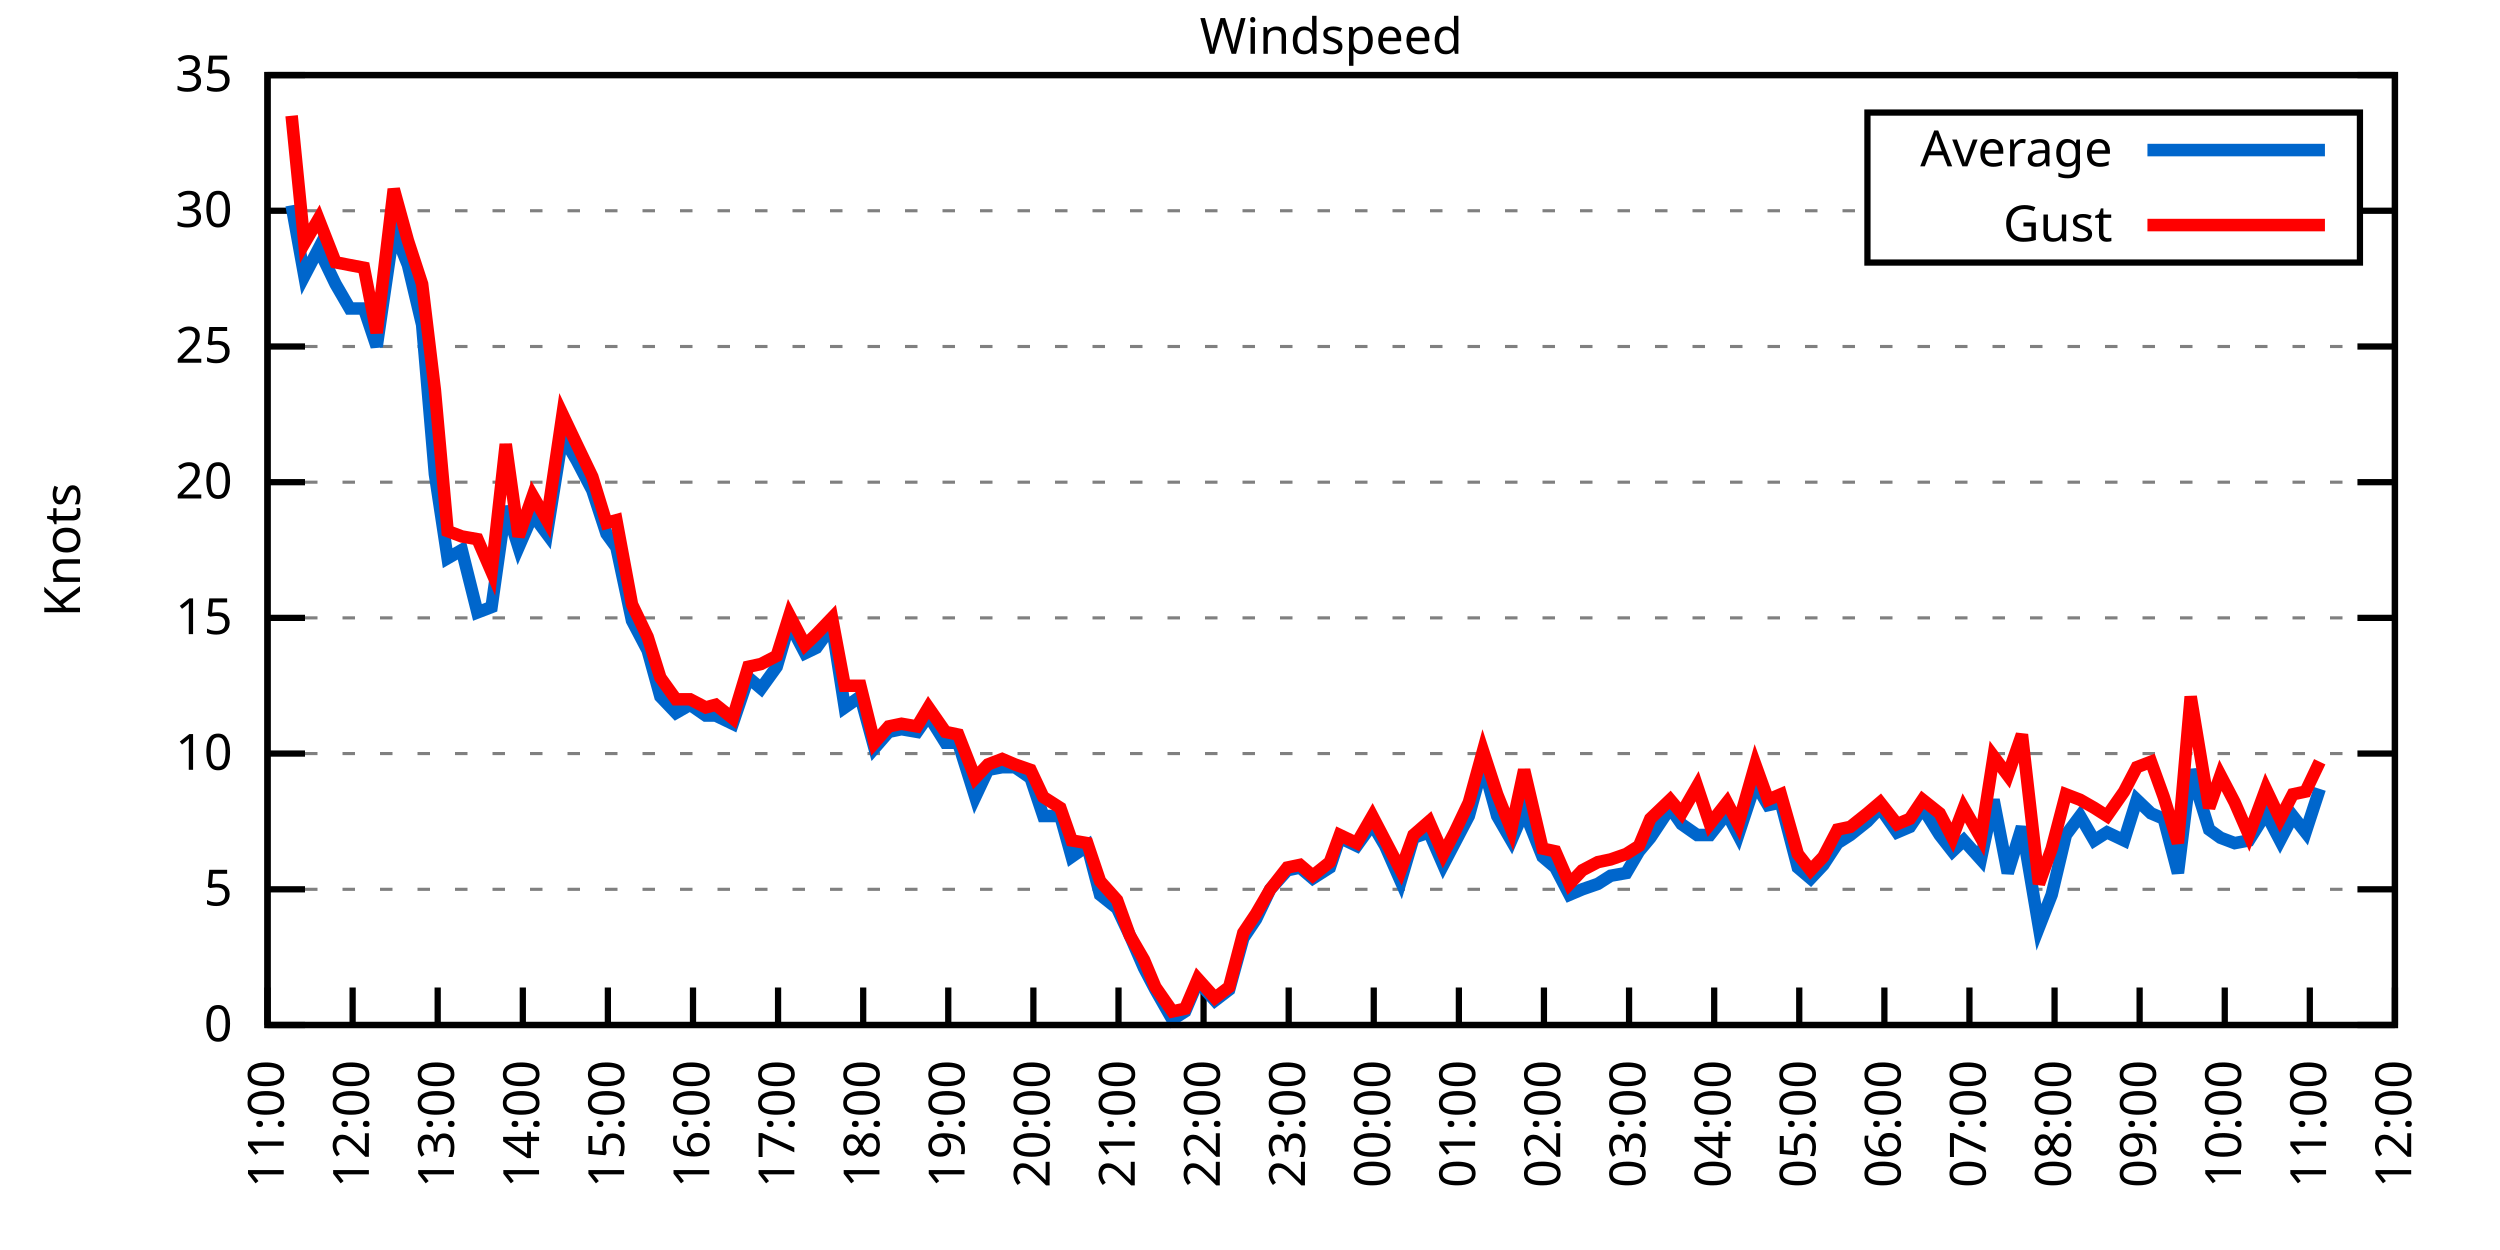
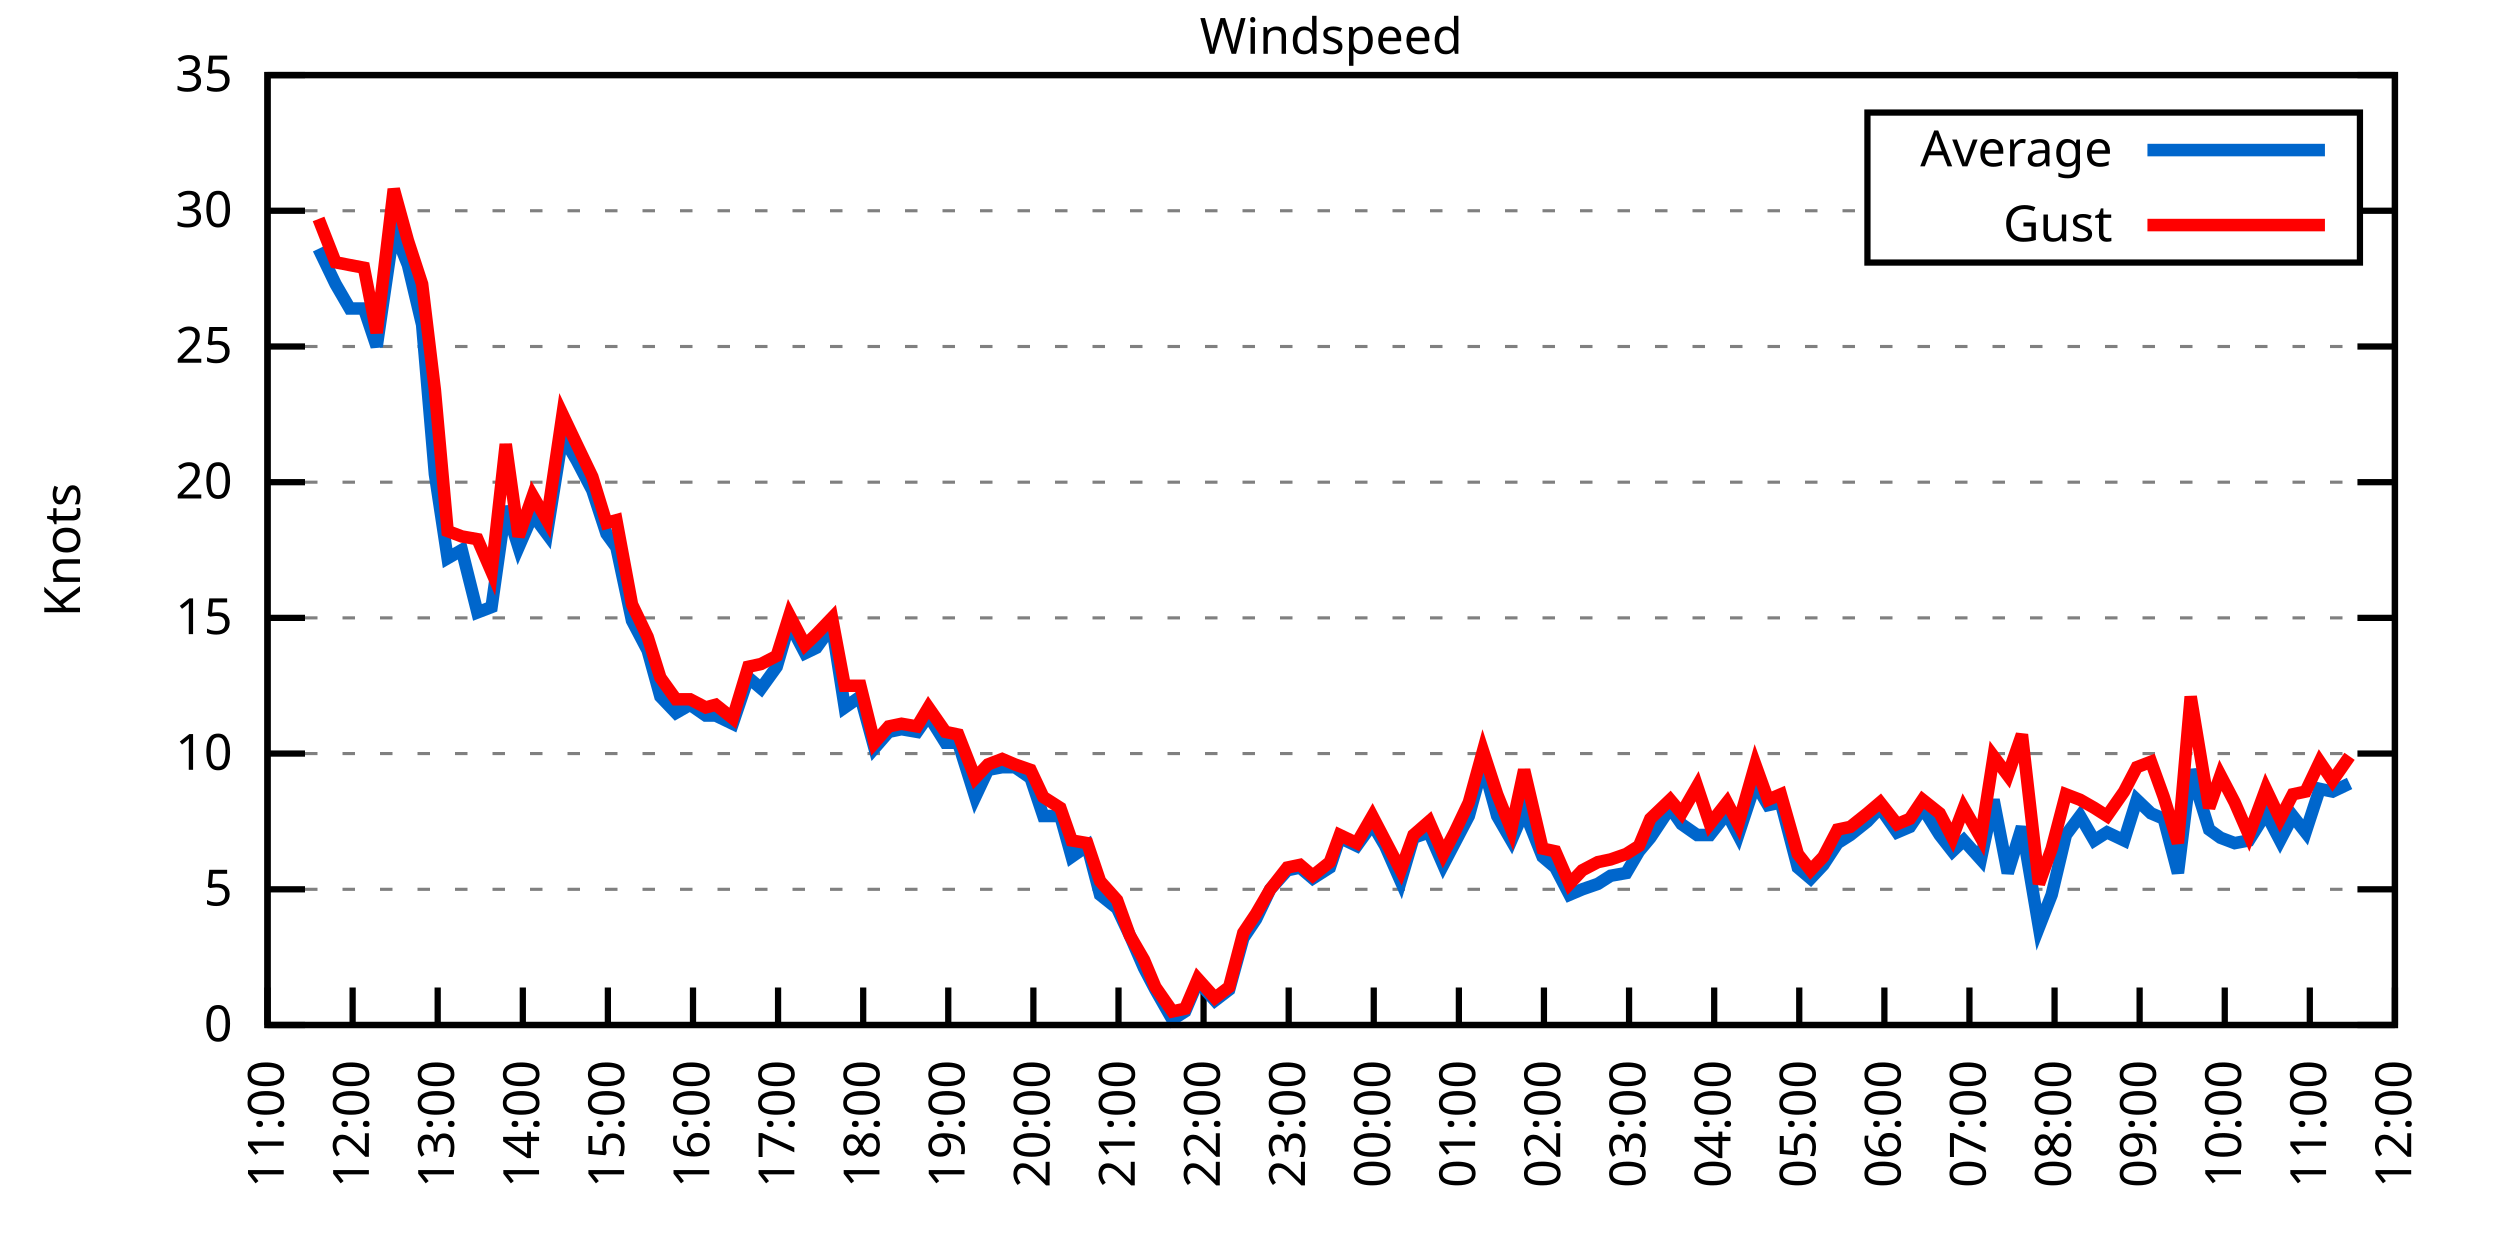
<svg xmlns="http://www.w3.org/2000/svg" xmlns:xlink="http://www.w3.org/1999/xlink" width="400" height="200" viewBox="0 0 400 200">
  <g id="gnuplot_canvas">
    <rect x="0" y="0" width="400" height="200" fill="none" />
    <defs>
      <circle id="gpDot" r="0.5" stroke-width="0.5" stroke="currentColor" />
      <path id="gpPt0" stroke-width="0.333" stroke="currentColor" d="M-1,0 h2 M0,-1 v2" />
      <path id="gpPt1" stroke-width="0.333" stroke="currentColor" d="M-1,-1 L1,1 M1,-1 L-1,1" />
      <path id="gpPt2" stroke-width="0.333" stroke="currentColor" d="M-1,0 L1,0 M0,-1 L0,1 M-1,-1 L1,1 M-1,1 L1,-1" />
      <rect id="gpPt3" stroke-width="0.333" stroke="currentColor" x="-1" y="-1" width="2" height="2" />
      <rect id="gpPt4" stroke-width="0.333" stroke="currentColor" fill="currentColor" x="-1" y="-1" width="2" height="2" />
      <circle id="gpPt5" stroke-width="0.333" stroke="currentColor" cx="0" cy="0" r="1" />
      <use xlink:href="#gpPt5" id="gpPt6" fill="currentColor" stroke="none" />
      <path id="gpPt7" stroke-width="0.333" stroke="currentColor" d="M0,-1.33 L-1.33,0.67 L1.33,0.67 z" />
      <use xlink:href="#gpPt7" id="gpPt8" fill="currentColor" stroke="none" />
      <use xlink:href="#gpPt7" id="gpPt9" stroke="currentColor" transform="rotate(180)" />
      <use xlink:href="#gpPt9" id="gpPt10" fill="currentColor" stroke="none" />
      <use xlink:href="#gpPt3" id="gpPt11" stroke="currentColor" transform="rotate(45)" />
      <use xlink:href="#gpPt11" id="gpPt12" fill="currentColor" stroke="none" />
      <path id="gpPt13" stroke-width="0.333" stroke="currentColor" d="M0,1.330 L1.265,0.411 L0.782,-1.067 L-0.782,-1.076 L-1.265,0.411 z" />
      <use xlink:href="#gpPt13" id="gpPt14" fill="currentColor" stroke="none" />
      <filter id="textbox" filterUnits="objectBoundingBox" x="0" y="0" height="1" width="1">
        <feFlood flood-color="white" flood-opacity="1" result="bgnd" />
        <feComposite in="SourceGraphic" in2="bgnd" operator="atop" />
      </filter>
      <filter id="greybox" filterUnits="objectBoundingBox" x="0" y="0" height="1" width="1">
        <feFlood flood-color="lightgrey" flood-opacity="1" result="grey" />
        <feComposite in="SourceGraphic" in2="grey" operator="atop" />
      </filter>
    </defs>
    <g fill="none" color="white" stroke="currentColor" stroke-width="1.00" stroke-linecap="butt" stroke-linejoin="miter">
</g>
    <g fill="none" color="black" stroke="currentColor" stroke-width="1.00" stroke-linecap="butt" stroke-linejoin="miter">
      <g stroke="none" shape-rendering="crispEdges">
        <polygon fill="rgb(255, 255, 255)" points="42.80,164.00 383.18,164.00 383.18,12.02 42.80,12.02 " />
      </g>
    </g>
    <g fill="none" color="black" stroke="currentColor" stroke-width="1.00" stroke-linecap="butt" stroke-linejoin="miter">
</g>
    <g fill="none" color="black" stroke="black" stroke-width="0.50" stroke-linecap="butt" stroke-linejoin="miter">
</g>
    <g fill="none" color="gray" stroke="currentColor" stroke-width="0.50" stroke-linecap="butt" stroke-linejoin="miter">
      <path stroke="gray" stroke-dasharray="2,4" class="gridline" d="M42.80,164.00 L383.19,164.00  " />
    </g>
    <g fill="none" color="gray" stroke="gray" stroke-width="1.00" stroke-linecap="butt" stroke-linejoin="miter">
</g>
    <g fill="none" color="black" stroke="currentColor" stroke-width="1.00" stroke-linecap="butt" stroke-linejoin="miter">
      <path stroke="black" d="M42.80,164.00 L48.80,164.00 M383.19,164.00 L377.19,164.00  " />
      <g transform="translate(37.20,166.60)" stroke="none" fill="black" font-family="Sans" font-size="8.00" text-anchor="end">
        <text>
          <tspan font-family="Sans"> 0</tspan>
        </text>
      </g>
    </g>
    <g fill="none" color="black" stroke="currentColor" stroke-width="1.00" stroke-linecap="butt" stroke-linejoin="miter">
</g>
    <g fill="none" color="black" stroke="black" stroke-width="0.50" stroke-linecap="butt" stroke-linejoin="miter">
</g>
    <g fill="none" color="gray" stroke="currentColor" stroke-width="0.50" stroke-linecap="butt" stroke-linejoin="miter">
      <path stroke="gray" stroke-dasharray="2,4" class="gridline" d="M42.80,142.29 L383.19,142.29  " />
    </g>
    <g fill="none" color="gray" stroke="gray" stroke-width="1.00" stroke-linecap="butt" stroke-linejoin="miter">
</g>
    <g fill="none" color="black" stroke="currentColor" stroke-width="1.00" stroke-linecap="butt" stroke-linejoin="miter">
      <path stroke="black" d="M42.80,142.29 L48.80,142.29 M383.19,142.29 L377.19,142.29  " />
      <g transform="translate(37.20,144.89)" stroke="none" fill="black" font-family="Sans" font-size="8.00" text-anchor="end">
        <text>
          <tspan font-family="Sans"> 5</tspan>
        </text>
      </g>
    </g>
    <g fill="none" color="black" stroke="currentColor" stroke-width="1.00" stroke-linecap="butt" stroke-linejoin="miter">
</g>
    <g fill="none" color="black" stroke="black" stroke-width="0.50" stroke-linecap="butt" stroke-linejoin="miter">
</g>
    <g fill="none" color="gray" stroke="currentColor" stroke-width="0.50" stroke-linecap="butt" stroke-linejoin="miter">
      <path stroke="gray" stroke-dasharray="2,4" class="gridline" d="M42.80,120.57 L383.19,120.57  " />
    </g>
    <g fill="none" color="gray" stroke="gray" stroke-width="1.00" stroke-linecap="butt" stroke-linejoin="miter">
</g>
    <g fill="none" color="black" stroke="currentColor" stroke-width="1.00" stroke-linecap="butt" stroke-linejoin="miter">
      <path stroke="black" d="M42.80,120.57 L48.80,120.57 M383.19,120.57 L377.19,120.57  " />
      <g transform="translate(37.20,123.17)" stroke="none" fill="black" font-family="Sans" font-size="8.00" text-anchor="end">
        <text>
          <tspan font-family="Sans"> 10</tspan>
        </text>
      </g>
    </g>
    <g fill="none" color="black" stroke="currentColor" stroke-width="1.00" stroke-linecap="butt" stroke-linejoin="miter">
</g>
    <g fill="none" color="black" stroke="black" stroke-width="0.50" stroke-linecap="butt" stroke-linejoin="miter">
</g>
    <g fill="none" color="gray" stroke="currentColor" stroke-width="0.50" stroke-linecap="butt" stroke-linejoin="miter">
      <path stroke="gray" stroke-dasharray="2,4" class="gridline" d="M42.80,98.86 L383.19,98.86  " />
    </g>
    <g fill="none" color="gray" stroke="gray" stroke-width="1.00" stroke-linecap="butt" stroke-linejoin="miter">
</g>
    <g fill="none" color="black" stroke="currentColor" stroke-width="1.00" stroke-linecap="butt" stroke-linejoin="miter">
      <path stroke="black" d="M42.80,98.86 L48.80,98.86 M383.19,98.86 L377.19,98.86  " />
      <g transform="translate(37.20,101.46)" stroke="none" fill="black" font-family="Sans" font-size="8.00" text-anchor="end">
        <text>
          <tspan font-family="Sans"> 15</tspan>
        </text>
      </g>
    </g>
    <g fill="none" color="black" stroke="currentColor" stroke-width="1.00" stroke-linecap="butt" stroke-linejoin="miter">
</g>
    <g fill="none" color="black" stroke="black" stroke-width="0.50" stroke-linecap="butt" stroke-linejoin="miter">
</g>
    <g fill="none" color="gray" stroke="currentColor" stroke-width="0.50" stroke-linecap="butt" stroke-linejoin="miter">
      <path stroke="gray" stroke-dasharray="2,4" class="gridline" d="M42.80,77.15 L383.19,77.15  " />
    </g>
    <g fill="none" color="gray" stroke="gray" stroke-width="1.00" stroke-linecap="butt" stroke-linejoin="miter">
</g>
    <g fill="none" color="black" stroke="currentColor" stroke-width="1.00" stroke-linecap="butt" stroke-linejoin="miter">
      <path stroke="black" d="M42.80,77.15 L48.80,77.15 M383.19,77.15 L377.19,77.15  " />
      <g transform="translate(37.20,79.75)" stroke="none" fill="black" font-family="Sans" font-size="8.00" text-anchor="end">
        <text>
          <tspan font-family="Sans"> 20</tspan>
        </text>
      </g>
    </g>
    <g fill="none" color="black" stroke="currentColor" stroke-width="1.00" stroke-linecap="butt" stroke-linejoin="miter">
</g>
    <g fill="none" color="black" stroke="black" stroke-width="0.50" stroke-linecap="butt" stroke-linejoin="miter">
</g>
    <g fill="none" color="gray" stroke="currentColor" stroke-width="0.50" stroke-linecap="butt" stroke-linejoin="miter">
      <path stroke="gray" stroke-dasharray="2,4" class="gridline" d="M42.80,55.44 L383.19,55.44  " />
    </g>
    <g fill="none" color="gray" stroke="gray" stroke-width="1.00" stroke-linecap="butt" stroke-linejoin="miter">
</g>
    <g fill="none" color="black" stroke="currentColor" stroke-width="1.00" stroke-linecap="butt" stroke-linejoin="miter">
      <path stroke="black" d="M42.80,55.44 L48.80,55.44 M383.19,55.44 L377.19,55.44  " />
      <g transform="translate(37.20,58.04)" stroke="none" fill="black" font-family="Sans" font-size="8.00" text-anchor="end">
        <text>
          <tspan font-family="Sans"> 25</tspan>
        </text>
      </g>
    </g>
    <g fill="none" color="black" stroke="currentColor" stroke-width="1.00" stroke-linecap="butt" stroke-linejoin="miter">
</g>
    <g fill="none" color="black" stroke="black" stroke-width="0.50" stroke-linecap="butt" stroke-linejoin="miter">
</g>
    <g fill="none" color="gray" stroke="currentColor" stroke-width="0.50" stroke-linecap="butt" stroke-linejoin="miter">
      <path stroke="gray" stroke-dasharray="2,4" class="gridline" d="M42.80,33.72 L298.79,33.72 M377.59,33.72 L383.19,33.72  " />
    </g>
    <g fill="none" color="gray" stroke="gray" stroke-width="1.00" stroke-linecap="butt" stroke-linejoin="miter">
</g>
    <g fill="none" color="black" stroke="currentColor" stroke-width="1.00" stroke-linecap="butt" stroke-linejoin="miter">
      <path stroke="black" d="M42.80,33.72 L48.80,33.72 M383.19,33.72 L377.19,33.72  " />
      <g transform="translate(37.20,36.32)" stroke="none" fill="black" font-family="Sans" font-size="8.00" text-anchor="end">
        <text>
          <tspan font-family="Sans"> 30</tspan>
        </text>
      </g>
    </g>
    <g fill="none" color="black" stroke="currentColor" stroke-width="1.00" stroke-linecap="butt" stroke-linejoin="miter">
</g>
    <g fill="none" color="black" stroke="black" stroke-width="0.50" stroke-linecap="butt" stroke-linejoin="miter">
</g>
    <g fill="none" color="gray" stroke="currentColor" stroke-width="0.50" stroke-linecap="butt" stroke-linejoin="miter">
      <path stroke="gray" stroke-dasharray="2,4" class="gridline" d="M42.80,12.01 L383.19,12.01  " />
    </g>
    <g fill="none" color="gray" stroke="gray" stroke-width="1.00" stroke-linecap="butt" stroke-linejoin="miter">
</g>
    <g fill="none" color="black" stroke="currentColor" stroke-width="1.00" stroke-linecap="butt" stroke-linejoin="miter">
      <path stroke="black" d="M42.80,12.01 L48.80,12.01 M383.19,12.01 L377.19,12.01  " />
      <g transform="translate(37.20,14.61)" stroke="none" fill="black" font-family="Sans" font-size="8.00" text-anchor="end">
        <text>
          <tspan font-family="Sans"> 35</tspan>
        </text>
      </g>
    </g>
    <g fill="none" color="black" stroke="currentColor" stroke-width="1.00" stroke-linecap="butt" stroke-linejoin="miter">
      <path stroke="black" d="M42.80,164.00 L42.80,158.00  " />
      <g transform="translate(45.40,169.60) rotate(270.00)" stroke="none" fill="black" font-family="Sans" font-size="8.00" text-anchor="end">
        <text>
          <tspan font-family="Sans">11:00</tspan>
        </text>
      </g>
    </g>
    <g fill="none" color="black" stroke="currentColor" stroke-width="1.00" stroke-linecap="butt" stroke-linejoin="miter">
      <path stroke="black" d="M56.42,164.00 L56.42,158.00  " />
      <g transform="translate(59.02,169.60) rotate(270.00)" stroke="none" fill="black" font-family="Sans" font-size="8.00" text-anchor="end">
        <text>
          <tspan font-family="Sans">12:00</tspan>
        </text>
      </g>
    </g>
    <g fill="none" color="black" stroke="currentColor" stroke-width="1.00" stroke-linecap="butt" stroke-linejoin="miter">
      <path stroke="black" d="M70.03,164.00 L70.03,158.00  " />
      <g transform="translate(72.63,169.60) rotate(270.00)" stroke="none" fill="black" font-family="Sans" font-size="8.00" text-anchor="end">
        <text>
          <tspan font-family="Sans">13:00</tspan>
        </text>
      </g>
    </g>
    <g fill="none" color="black" stroke="currentColor" stroke-width="1.00" stroke-linecap="butt" stroke-linejoin="miter">
      <path stroke="black" d="M83.65,164.00 L83.65,158.00  " />
      <g transform="translate(86.25,169.60) rotate(270.00)" stroke="none" fill="black" font-family="Sans" font-size="8.00" text-anchor="end">
        <text>
          <tspan font-family="Sans">14:00</tspan>
        </text>
      </g>
    </g>
    <g fill="none" color="black" stroke="currentColor" stroke-width="1.00" stroke-linecap="butt" stroke-linejoin="miter">
      <path stroke="black" d="M97.26,164.00 L97.26,158.00  " />
      <g transform="translate(99.86,169.60) rotate(270.00)" stroke="none" fill="black" font-family="Sans" font-size="8.00" text-anchor="end">
        <text>
          <tspan font-family="Sans">15:00</tspan>
        </text>
      </g>
    </g>
    <g fill="none" color="black" stroke="currentColor" stroke-width="1.00" stroke-linecap="butt" stroke-linejoin="miter">
      <path stroke="black" d="M110.88,164.00 L110.88,158.00  " />
      <g transform="translate(113.48,169.60) rotate(270.00)" stroke="none" fill="black" font-family="Sans" font-size="8.00" text-anchor="end">
        <text>
          <tspan font-family="Sans">16:00</tspan>
        </text>
      </g>
    </g>
    <g fill="none" color="black" stroke="currentColor" stroke-width="1.00" stroke-linecap="butt" stroke-linejoin="miter">
      <path stroke="black" d="M124.49,164.00 L124.49,158.00  " />
      <g transform="translate(127.09,169.60) rotate(270.00)" stroke="none" fill="black" font-family="Sans" font-size="8.00" text-anchor="end">
        <text>
          <tspan font-family="Sans">17:00</tspan>
        </text>
      </g>
    </g>
    <g fill="none" color="black" stroke="currentColor" stroke-width="1.00" stroke-linecap="butt" stroke-linejoin="miter">
      <path stroke="black" d="M138.11,164.00 L138.11,158.00  " />
      <g transform="translate(140.71,169.60) rotate(270.00)" stroke="none" fill="black" font-family="Sans" font-size="8.00" text-anchor="end">
        <text>
          <tspan font-family="Sans">18:00</tspan>
        </text>
      </g>
    </g>
    <g fill="none" color="black" stroke="currentColor" stroke-width="1.00" stroke-linecap="butt" stroke-linejoin="miter">
      <path stroke="black" d="M151.72,164.00 L151.72,158.00  " />
      <g transform="translate(154.32,169.60) rotate(270.00)" stroke="none" fill="black" font-family="Sans" font-size="8.00" text-anchor="end">
        <text>
          <tspan font-family="Sans">19:00</tspan>
        </text>
      </g>
    </g>
    <g fill="none" color="black" stroke="currentColor" stroke-width="1.00" stroke-linecap="butt" stroke-linejoin="miter">
      <path stroke="black" d="M165.34,164.00 L165.34,158.00  " />
      <g transform="translate(167.94,169.60) rotate(270.00)" stroke="none" fill="black" font-family="Sans" font-size="8.00" text-anchor="end">
        <text>
          <tspan font-family="Sans">20:00</tspan>
        </text>
      </g>
    </g>
    <g fill="none" color="black" stroke="currentColor" stroke-width="1.00" stroke-linecap="butt" stroke-linejoin="miter">
      <path stroke="black" d="M178.96,164.00 L178.96,158.00  " />
      <g transform="translate(181.56,169.60) rotate(270.00)" stroke="none" fill="black" font-family="Sans" font-size="8.00" text-anchor="end">
        <text>
          <tspan font-family="Sans">21:00</tspan>
        </text>
      </g>
    </g>
    <g fill="none" color="black" stroke="currentColor" stroke-width="1.00" stroke-linecap="butt" stroke-linejoin="miter">
      <path stroke="black" d="M192.57,164.00 L192.57,158.00  " />
      <g transform="translate(195.17,169.60) rotate(270.00)" stroke="none" fill="black" font-family="Sans" font-size="8.00" text-anchor="end">
        <text>
          <tspan font-family="Sans">22:00</tspan>
        </text>
      </g>
    </g>
    <g fill="none" color="black" stroke="currentColor" stroke-width="1.00" stroke-linecap="butt" stroke-linejoin="miter">
      <path stroke="black" d="M206.19,164.00 L206.19,158.00  " />
      <g transform="translate(208.79,169.60) rotate(270.00)" stroke="none" fill="black" font-family="Sans" font-size="8.00" text-anchor="end">
        <text>
          <tspan font-family="Sans">23:00</tspan>
        </text>
      </g>
    </g>
    <g fill="none" color="black" stroke="currentColor" stroke-width="1.00" stroke-linecap="butt" stroke-linejoin="miter">
      <path stroke="black" d="M219.80,164.00 L219.80,158.00  " />
      <g transform="translate(222.40,169.60) rotate(270.00)" stroke="none" fill="black" font-family="Sans" font-size="8.00" text-anchor="end">
        <text>
          <tspan font-family="Sans">00:00</tspan>
        </text>
      </g>
    </g>
    <g fill="none" color="black" stroke="currentColor" stroke-width="1.00" stroke-linecap="butt" stroke-linejoin="miter">
      <path stroke="black" d="M233.42,164.00 L233.42,158.00  " />
      <g transform="translate(236.02,169.60) rotate(270.00)" stroke="none" fill="black" font-family="Sans" font-size="8.00" text-anchor="end">
        <text>
          <tspan font-family="Sans">01:00</tspan>
        </text>
      </g>
    </g>
    <g fill="none" color="black" stroke="currentColor" stroke-width="1.00" stroke-linecap="butt" stroke-linejoin="miter">
      <path stroke="black" d="M247.03,164.00 L247.03,158.00  " />
      <g transform="translate(249.63,169.60) rotate(270.00)" stroke="none" fill="black" font-family="Sans" font-size="8.00" text-anchor="end">
        <text>
          <tspan font-family="Sans">02:00</tspan>
        </text>
      </g>
    </g>
    <g fill="none" color="black" stroke="currentColor" stroke-width="1.00" stroke-linecap="butt" stroke-linejoin="miter">
      <path stroke="black" d="M260.65,164.00 L260.65,158.00  " />
      <g transform="translate(263.25,169.60) rotate(270.00)" stroke="none" fill="black" font-family="Sans" font-size="8.00" text-anchor="end">
        <text>
          <tspan font-family="Sans">03:00</tspan>
        </text>
      </g>
    </g>
    <g fill="none" color="black" stroke="currentColor" stroke-width="1.00" stroke-linecap="butt" stroke-linejoin="miter">
      <path stroke="black" d="M274.27,164.00 L274.27,158.00  " />
      <g transform="translate(276.87,169.60) rotate(270.00)" stroke="none" fill="black" font-family="Sans" font-size="8.00" text-anchor="end">
        <text>
          <tspan font-family="Sans">04:00</tspan>
        </text>
      </g>
    </g>
    <g fill="none" color="black" stroke="currentColor" stroke-width="1.00" stroke-linecap="butt" stroke-linejoin="miter">
      <path stroke="black" d="M287.88,164.00 L287.88,158.00  " />
      <g transform="translate(290.48,169.60) rotate(270.00)" stroke="none" fill="black" font-family="Sans" font-size="8.00" text-anchor="end">
        <text>
          <tspan font-family="Sans">05:00</tspan>
        </text>
      </g>
    </g>
    <g fill="none" color="black" stroke="currentColor" stroke-width="1.00" stroke-linecap="butt" stroke-linejoin="miter">
      <path stroke="black" d="M301.50,164.00 L301.50,158.00  " />
      <g transform="translate(304.10,169.60) rotate(270.00)" stroke="none" fill="black" font-family="Sans" font-size="8.00" text-anchor="end">
        <text>
          <tspan font-family="Sans">06:00</tspan>
        </text>
      </g>
    </g>
    <g fill="none" color="black" stroke="currentColor" stroke-width="1.00" stroke-linecap="butt" stroke-linejoin="miter">
      <path stroke="black" d="M315.11,164.00 L315.11,158.00  " />
      <g transform="translate(317.71,169.60) rotate(270.00)" stroke="none" fill="black" font-family="Sans" font-size="8.00" text-anchor="end">
        <text>
          <tspan font-family="Sans">07:00</tspan>
        </text>
      </g>
    </g>
    <g fill="none" color="black" stroke="currentColor" stroke-width="1.00" stroke-linecap="butt" stroke-linejoin="miter">
      <path stroke="black" d="M328.73,164.00 L328.73,158.00  " />
      <g transform="translate(331.33,169.60) rotate(270.00)" stroke="none" fill="black" font-family="Sans" font-size="8.00" text-anchor="end">
        <text>
          <tspan font-family="Sans">08:00</tspan>
        </text>
      </g>
    </g>
    <g fill="none" color="black" stroke="currentColor" stroke-width="1.00" stroke-linecap="butt" stroke-linejoin="miter">
      <path stroke="black" d="M342.34,164.00 L342.34,158.00  " />
      <g transform="translate(344.94,169.60) rotate(270.00)" stroke="none" fill="black" font-family="Sans" font-size="8.00" text-anchor="end">
        <text>
          <tspan font-family="Sans">09:00</tspan>
        </text>
      </g>
    </g>
    <g fill="none" color="black" stroke="currentColor" stroke-width="1.00" stroke-linecap="butt" stroke-linejoin="miter">
      <path stroke="black" d="M355.96,164.00 L355.96,158.00  " />
      <g transform="translate(358.56,169.60) rotate(270.00)" stroke="none" fill="black" font-family="Sans" font-size="8.00" text-anchor="end">
        <text>
          <tspan font-family="Sans">10:00</tspan>
        </text>
      </g>
    </g>
    <g fill="none" color="black" stroke="currentColor" stroke-width="1.00" stroke-linecap="butt" stroke-linejoin="miter">
      <path stroke="black" d="M369.57,164.00 L369.57,158.00  " />
      <g transform="translate(372.17,169.60) rotate(270.00)" stroke="none" fill="black" font-family="Sans" font-size="8.00" text-anchor="end">
        <text>
          <tspan font-family="Sans">11:00</tspan>
        </text>
      </g>
    </g>
    <g fill="none" color="black" stroke="currentColor" stroke-width="1.00" stroke-linecap="butt" stroke-linejoin="miter">
      <path stroke="black" d="M383.19,164.00 L383.19,158.00  " />
      <g transform="translate(385.79,169.60) rotate(270.00)" stroke="none" fill="black" font-family="Sans" font-size="8.00" text-anchor="end">
        <text>
          <tspan font-family="Sans">12:00</tspan>
        </text>
      </g>
    </g>
    <g fill="none" color="black" stroke="currentColor" stroke-width="1.00" stroke-linecap="butt" stroke-linejoin="miter">
</g>
    <g fill="none" color="black" stroke="currentColor" stroke-width="1.00" stroke-linecap="butt" stroke-linejoin="miter">
      <path stroke="black" d="M42.80,12.01 L42.80,164.00 L383.19,164.00 L383.19,12.01 L42.80,12.01 Z  " />
    </g>
    <g fill="none" color="black" stroke="currentColor" stroke-width="1.00" stroke-linecap="butt" stroke-linejoin="miter">
</g>
    <g fill="none" color="black" stroke="currentColor" stroke-width="1.00" stroke-linecap="butt" stroke-linejoin="miter">
      <path stroke="black" d="M298.79,42.01 L298.79,18.01 L377.59,18.01 L377.59,42.01 L298.79,42.01 Z  " />
    </g>
    <g id="Windspeed_plot_1">
      <g fill="none" color="white" stroke="black" stroke-width="2.00" stroke-linecap="butt" stroke-linejoin="miter">
</g>
      <g fill="none" color="black" stroke="currentColor" stroke-width="2.00" stroke-linecap="butt" stroke-linejoin="miter">
        <g transform="translate(337.99,26.61)" stroke="none" fill="black" font-family="Sans" font-size="8.00" text-anchor="end">
          <text>
            <tspan font-family="Sans">Average</tspan>
          </text>
        </g>
      </g>
      <g fill="none" color="black" stroke="currentColor" stroke-width="2.00" stroke-linecap="butt" stroke-linejoin="miter">
-         <path stroke="rgb(  0, 102, 204)" d="M343.59,24.01 L371.99,24.01 M46.66,32.85 L48.70,44.15 L50.97,39.80 L53.69,45.45 L55.96,49.36 L58.23,49.36   L60.27,55.44 L63.00,36.76 L65.27,42.41 L67.54,51.96 L69.58,75.85 L71.62,89.31 L73.89,88.00 L76.39,97.99   L78.65,97.12 L80.92,81.06 L82.97,87.57 L85.24,82.36 L87.50,85.40 L90.00,69.77 L92.27,73.67 L94.77,78.45   L97.04,85.40 L98.62,87.57 L101.12,99.30 L103.62,104.07 L105.66,111.45 L108.15,114.06 L110.42,112.76 L112.92,114.49   L114.51,114.49 L117.23,115.80 L119.73,108.42 L121.77,110.15 L124.27,106.68 L126.31,99.73 L128.81,104.51 L130.62,103.64   L133.12,100.16 L135.16,113.19 L137.66,111.45 L139.92,119.71 L142.19,117.10 L144.24,116.67 L146.73,117.10 L148.55,114.49   L151.27,118.84 L153.31,118.84 L156.04,127.52 L158.08,123.18 L160.35,122.75 L162.39,122.75 L164.89,124.48 L166.93,130.56   L169.65,130.56 L171.47,137.08 L173.96,135.34 L176.01,143.16 L178.73,145.33 L180.77,149.67 L183.04,154.88 L184.86,158.35   L187.58,163.13 L189.62,161.83 L191.66,157.05 L194.39,160.09 L196.66,158.35 L198.93,150.10 L200.97,147.06 L203.24,142.29   L205.96,139.25 L208.00,138.81 L210.04,140.55 L212.77,138.81 L214.36,134.04 L217.08,135.34 L219.58,131.86 L221.62,135.34   L224.11,140.98 L226.16,134.04 L228.65,133.17 L230.92,138.38 L232.74,134.90 L235.01,130.56 L237.28,122.31 L239.55,130.56   L241.81,134.47 L243.86,129.69 L246.81,137.08 L248.85,138.81 L251.12,143.16 L253.16,142.29 L255.66,141.42 L257.70,140.12   L260.20,139.68 L262.24,136.21 L264.05,134.04 L267.23,129.26 L269.05,131.86 L271.54,133.60 L273.58,133.60 L276.31,130.13   L278.12,133.60 L280.85,125.35 L282.89,128.83 L284.93,128.39 L287.65,138.81 L289.70,140.55 L291.74,138.38 L294.01,134.90   L296.05,133.60 L298.77,131.43 L300.82,129.26 L303.54,133.17 L305.58,132.30 L307.62,129.26 L310.35,133.60 L312.39,136.21   L314.20,134.47 L316.93,137.51 L318.97,127.96 L321.24,139.68 L323.51,132.30 L326.23,148.37 L328.27,143.16 L330.54,133.60   L332.81,130.56 L335.08,134.47 L337.12,133.17 L339.85,134.47 L341.89,127.96 L344.16,130.13 L346.20,131.00 L348.47,139.68   L350.51,123.18 L353.46,132.73 L355.28,134.04 L357.55,134.90 L359.82,134.47 L362.54,130.13 L364.81,134.47 L366.85,130.56   L368.89,133.17 L371.16,126.22  " />
+         <path stroke="rgb(  0, 102, 204)" d="M343.59,24.01 L371.99,24.01 M50.97,39.80 L53.69,45.45 L55.96,49.36 L58.23,49.36 L60.27,55.44 L63.00,36.76   L65.27,42.41 L67.54,51.96 L69.58,75.85 L71.62,89.31 L73.89,88.00 L76.39,97.99 L78.65,97.12 L80.92,81.06   L82.97,87.57 L85.24,82.36 L87.50,85.40 L90.00,69.77 L92.27,73.67 L94.77,78.45 L97.04,85.40 L98.62,87.57   L101.12,99.30 L103.62,104.07 L105.66,111.45 L108.15,114.06 L110.42,112.76 L112.92,114.49 L114.51,114.49 L117.23,115.80   L119.73,108.42 L121.77,110.15 L124.27,106.68 L126.31,99.73 L128.81,104.51 L130.62,103.64 L133.12,100.16 L135.16,113.19   L137.66,111.45 L139.92,119.71 L142.19,117.10 L144.24,116.67 L146.73,117.10 L148.55,114.49 L151.27,118.84 L153.31,118.84   L156.04,127.52 L158.08,123.18 L160.35,122.75 L162.39,122.75 L164.89,124.48 L166.93,130.56 L169.65,130.56 L171.47,137.08   L173.96,135.34 L176.01,143.16 L178.73,145.33 L180.77,149.67 L183.04,154.88 L184.86,158.35 L187.58,163.13 L189.62,161.83   L191.66,157.05 L194.39,160.09 L196.66,158.35 L198.93,150.10 L200.97,147.06 L203.24,142.29 L205.96,139.25 L208.00,138.81   L210.04,140.55 L212.77,138.81 L214.36,134.04 L217.08,135.34 L219.58,131.86 L221.62,135.34 L224.11,140.98 L226.16,134.04   L228.65,133.17 L230.92,138.38 L232.74,134.90 L235.01,130.56 L237.28,122.31 L239.55,130.56 L241.81,134.47 L243.86,129.69   L246.81,137.08 L248.85,138.81 L251.12,143.16 L253.16,142.29 L255.66,141.42 L257.70,140.12 L260.20,139.68 L262.24,136.21   L264.05,134.04 L267.23,129.26 L269.05,131.86 L271.54,133.60 L273.58,133.60 L276.31,130.13 L278.12,133.60 L280.85,125.35   L282.89,128.83 L284.93,128.39 L287.65,138.81 L289.70,140.55 L291.74,138.38 L294.01,134.90 L296.05,133.60 L298.77,131.43   L300.82,129.26 L303.54,133.17 L305.58,132.30 L307.62,129.26 L310.35,133.60 L312.39,136.21 L314.20,134.47 L316.93,137.51   L318.97,127.96 L321.24,139.68 L323.51,132.30 L326.23,148.37 L328.27,143.16 L330.54,133.60 L332.81,130.56 L335.08,134.47   L337.12,133.17 L339.85,134.47 L341.89,127.96 L344.16,130.13 L346.20,131.00 L348.47,139.68 L350.51,123.18 L353.46,132.73   L355.28,134.04 L357.55,134.90 L359.82,134.47 L362.54,130.13 L364.81,134.47 L366.85,130.56 L368.89,133.17 L371.16,126.22   L373.21,126.65 L375.93,125.35  " />
      </g>
    </g>
    <g id="Windspeed_plot_2">
      <g fill="none" color="black" stroke="currentColor" stroke-width="2.00" stroke-linecap="butt" stroke-linejoin="miter">
        <g transform="translate(337.99,38.61)" stroke="none" fill="black" font-family="Sans" font-size="8.00" text-anchor="end">
          <text>
            <tspan font-family="Sans">Gust</tspan>
          </text>
        </g>
      </g>
      <g fill="none" color="black" stroke="currentColor" stroke-width="2.00" stroke-linecap="butt" stroke-linejoin="miter">
-         <path stroke="rgb(255,   0,   0)" d="M343.59,36.01 L371.99,36.01 M46.66,18.52 L48.70,38.93 L50.97,35.03 L53.69,41.97 L55.96,42.41 L58.23,42.84   L60.27,53.26 L63.00,30.25 L65.27,38.50 L67.54,45.45 L69.58,62.38 L71.62,84.97 L73.89,85.83 L76.39,86.27   L78.65,91.48 L80.92,71.07 L82.97,85.83 L85.24,79.32 L87.50,83.23 L90.00,66.29 L92.27,71.07 L94.77,76.28   L97.04,83.66 L98.62,83.23 L101.12,96.69 L103.62,101.90 L105.66,108.42 L108.15,111.89 L110.42,111.89 L112.92,113.19   L114.51,112.76 L117.23,114.93 L119.73,106.68 L121.77,106.24 L124.27,104.94 L126.31,98.43 L128.81,103.20 L130.62,101.47   L133.12,98.86 L135.16,109.72 L137.66,109.72 L139.92,118.84 L142.19,116.23 L144.24,115.80 L146.73,116.23 L148.55,113.19   L151.27,117.10 L153.31,117.53 L156.04,124.48 L158.08,122.31 L160.35,121.44 L162.39,122.31 L164.89,123.18 L166.93,127.52   L169.65,129.26 L171.47,134.47 L173.96,134.90 L176.01,140.98 L178.73,144.02 L180.77,149.67 L183.04,153.58 L184.86,157.92   L187.58,161.83 L189.62,161.39 L191.66,156.62 L194.39,159.66 L196.66,157.92 L198.93,149.24 L200.97,146.20 L203.24,142.29   L205.96,138.81 L208.00,138.38 L210.04,140.12 L212.77,137.94 L214.36,133.60 L217.08,134.90 L219.58,130.56 L221.62,134.47   L224.11,139.25 L226.16,133.60 L228.65,131.43 L230.92,136.64 L232.74,133.17 L235.01,128.39 L237.28,120.14 L239.55,127.09   L241.81,132.73 L243.86,123.18 L246.81,135.77 L248.85,136.21 L251.12,141.42 L253.16,139.25 L255.66,137.94 L257.70,137.51   L260.20,136.64 L262.24,135.34 L264.05,131.00 L267.23,127.96 L269.05,130.13 L271.54,125.79 L273.58,131.86 L276.31,128.39   L278.12,131.86 L280.85,122.31 L282.89,127.96 L284.93,127.09 L287.65,136.64 L289.70,139.25 L291.74,137.08 L294.01,132.73   L296.05,132.30 L298.77,130.13 L300.82,128.39 L303.54,131.86 L305.58,131.00 L307.62,127.96 L310.35,130.13 L312.39,134.04   L314.20,129.26 L316.93,134.04 L318.97,121.01 L321.24,124.05 L323.51,117.53 L326.23,141.42 L328.27,135.77 L330.54,127.09   L332.81,127.96 L335.08,129.26 L337.12,130.56 L339.85,126.65 L341.89,122.75 L344.16,121.88 L346.20,127.52 L348.47,134.90   L350.51,111.45 L353.46,129.26 L355.28,124.05 L357.55,128.39 L359.82,133.60 L362.54,126.22 L364.81,131.00 L366.85,127.09   L368.89,126.65 L371.16,121.88  " />
+         <path stroke="rgb(255,   0,   0)" d="M343.59,36.01 L371.99,36.01 M50.97,35.03 L53.69,41.97 L55.96,42.41 L58.23,42.84 L60.27,53.26 L63.00,30.25   L65.27,38.50 L67.54,45.45 L69.58,62.38 L71.62,84.97 L73.89,85.83 L76.39,86.27 L78.65,91.48 L80.92,71.07   L82.97,85.83 L85.24,79.32 L87.50,83.23 L90.00,66.29 L92.27,71.07 L94.77,76.28 L97.04,83.66 L98.62,83.23   L101.12,96.69 L103.62,101.90 L105.66,108.42 L108.15,111.89 L110.42,111.89 L112.92,113.19 L114.51,112.76 L117.23,114.93   L119.73,106.68 L121.77,106.24 L124.27,104.94 L126.31,98.43 L128.81,103.20 L130.62,101.47 L133.12,98.86 L135.16,109.72   L137.66,109.72 L139.92,118.84 L142.19,116.23 L144.24,115.80 L146.73,116.23 L148.55,113.19 L151.27,117.10 L153.31,117.53   L156.04,124.48 L158.08,122.31 L160.35,121.44 L162.39,122.31 L164.89,123.18 L166.93,127.52 L169.65,129.26 L171.47,134.47   L173.96,134.90 L176.01,140.98 L178.73,144.02 L180.77,149.67 L183.04,153.58 L184.86,157.92 L187.58,161.83 L189.62,161.39   L191.66,156.62 L194.39,159.66 L196.66,157.92 L198.93,149.24 L200.97,146.20 L203.24,142.29 L205.96,138.81 L208.00,138.38   L210.04,140.12 L212.77,137.94 L214.36,133.60 L217.08,134.90 L219.58,130.56 L221.62,134.47 L224.11,139.25 L226.16,133.60   L228.65,131.43 L230.92,136.64 L232.74,133.17 L235.01,128.39 L237.28,120.14 L239.55,127.09 L241.81,132.73 L243.86,123.18   L246.81,135.77 L248.85,136.21 L251.12,141.42 L253.16,139.25 L255.66,137.94 L257.70,137.51 L260.20,136.64 L262.24,135.34   L264.05,131.00 L267.23,127.96 L269.05,130.13 L271.54,125.79 L273.58,131.86 L276.31,128.39 L278.12,131.86 L280.85,122.31   L282.89,127.96 L284.93,127.09 L287.65,136.64 L289.70,139.25 L291.74,137.08 L294.01,132.73 L296.05,132.30 L298.77,130.13   L300.82,128.39 L303.54,131.86 L305.58,131.00 L307.62,127.96 L310.35,130.13 L312.39,134.04 L314.20,129.26 L316.93,134.04   L318.97,121.01 L321.24,124.05 L323.51,117.53 L326.23,141.42 L328.27,135.77 L330.54,127.09 L332.81,127.96 L335.08,129.26   L337.12,130.56 L339.85,126.65 L341.89,122.75 L344.16,121.88 L346.20,127.52 L348.47,134.90 L350.51,111.45 L353.46,129.26   L355.28,124.05 L357.55,128.39 L359.82,133.60 L362.54,126.22 L364.81,131.00 L366.85,127.09 L368.89,126.65 L371.16,121.88   L373.21,124.92 L375.93,121.01  " />
      </g>
    </g>
    <g fill="none" color="black" stroke="currentColor" stroke-width="2.00" stroke-linecap="butt" stroke-linejoin="miter">
</g>
    <g fill="none" color="black" stroke="black" stroke-width="1.00" stroke-linecap="butt" stroke-linejoin="miter">
</g>
    <g fill="none" color="black" stroke="currentColor" stroke-width="1.00" stroke-linecap="butt" stroke-linejoin="miter">
      <path stroke="black" d="M42.80,12.01 L42.80,164.00 L383.19,164.00 L383.19,12.01 L42.80,12.01 Z  " />
      <g transform="translate(12.80,88.01) rotate(270.00)" stroke="none" fill="black" font-family="Sans" font-size="8.00" text-anchor="middle">
        <text>
          <tspan font-family="Sans">Knots</tspan>
        </text>
      </g>
    </g>
    <g fill="none" color="black" stroke="currentColor" stroke-width="1.00" stroke-linecap="butt" stroke-linejoin="miter">
</g>
    <g fill="none" color="black" stroke="currentColor" stroke-width="1.00" stroke-linecap="butt" stroke-linejoin="miter">
      <g transform="translate(212.99,8.61)" stroke="none" fill="black" font-family="Sans" font-size="8.00" text-anchor="middle">
        <text>
          <tspan font-family="Sans">Windspeed</tspan>
        </text>
      </g>
    </g>
    <g fill="none" color="black" stroke="currentColor" stroke-width="1.00" stroke-linecap="butt" stroke-linejoin="miter">
</g>
  </g>
</svg>
